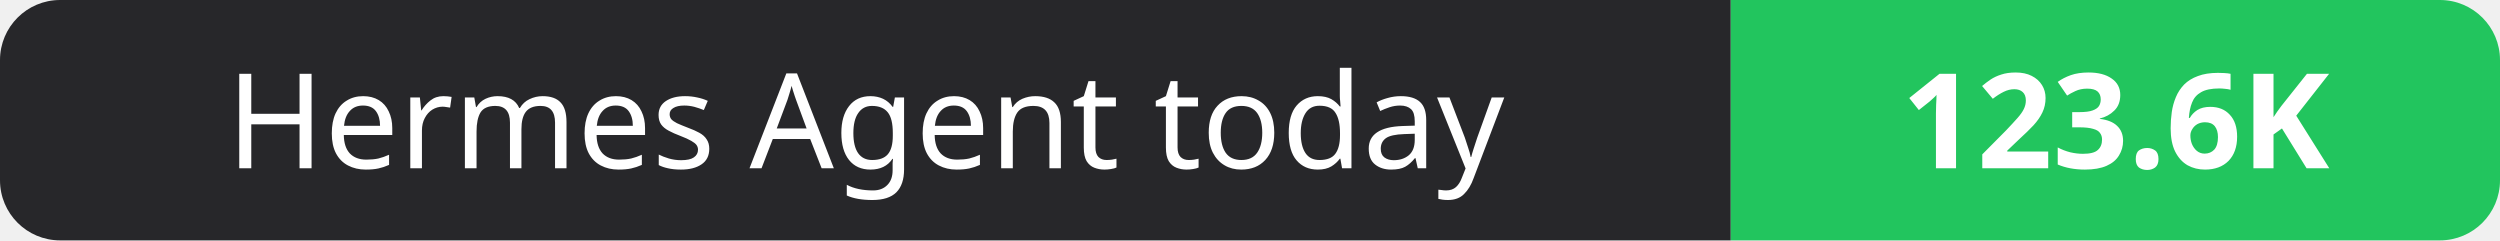
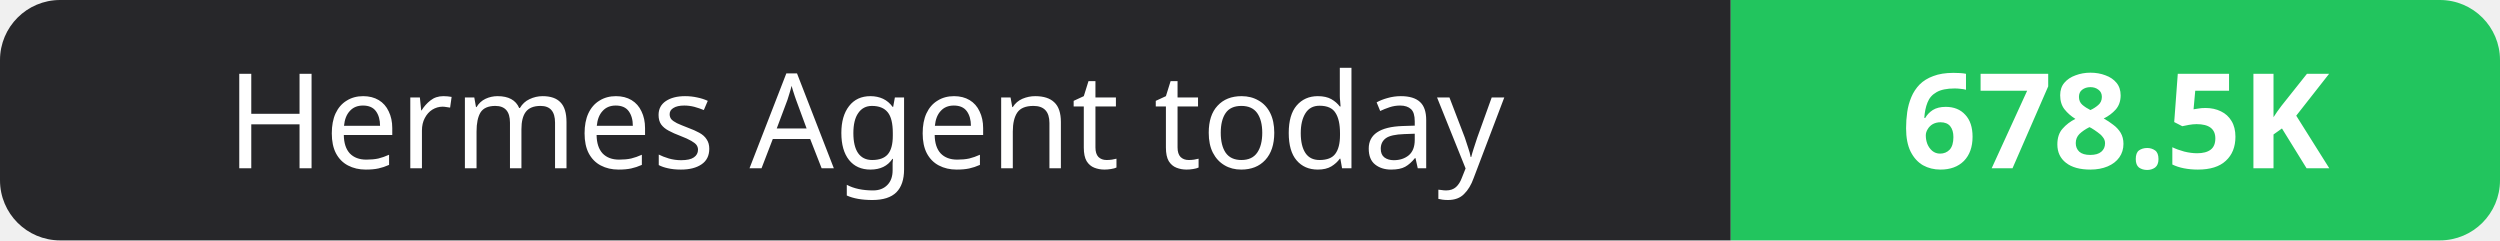
- <svg xmlns="http://www.w3.org/2000/svg" width="208" height="20" role="img" aria-label="Hermes Agent today: 123.6K">
+ <svg xmlns="http://www.w3.org/2000/svg" width="208" height="20" role="img" aria-label="Hermes Agent today: 678.5K">
  <clipPath id="r">
    <rect width="208" height="20" rx="5" fill="#fff" />
  </clipPath>
  <g clip-path="url(#r)">
    <rect width="144" height="20" fill="#27272a" />
    <rect x="144" width="64" height="20" fill="#22c55e" />
  </g>
  <g fill="#fff" text-anchor="middle" font-family="Verdana,Geneva,sans-serif" font-size="11">
    <text x="72.0" y="14">Hermes Agent today</text>
-     <text x="176.0" y="14" font-weight="700">123.6K</text>
+     <text x="176.0" y="14" font-weight="700">678.5K</text>
  </g>
</svg>
